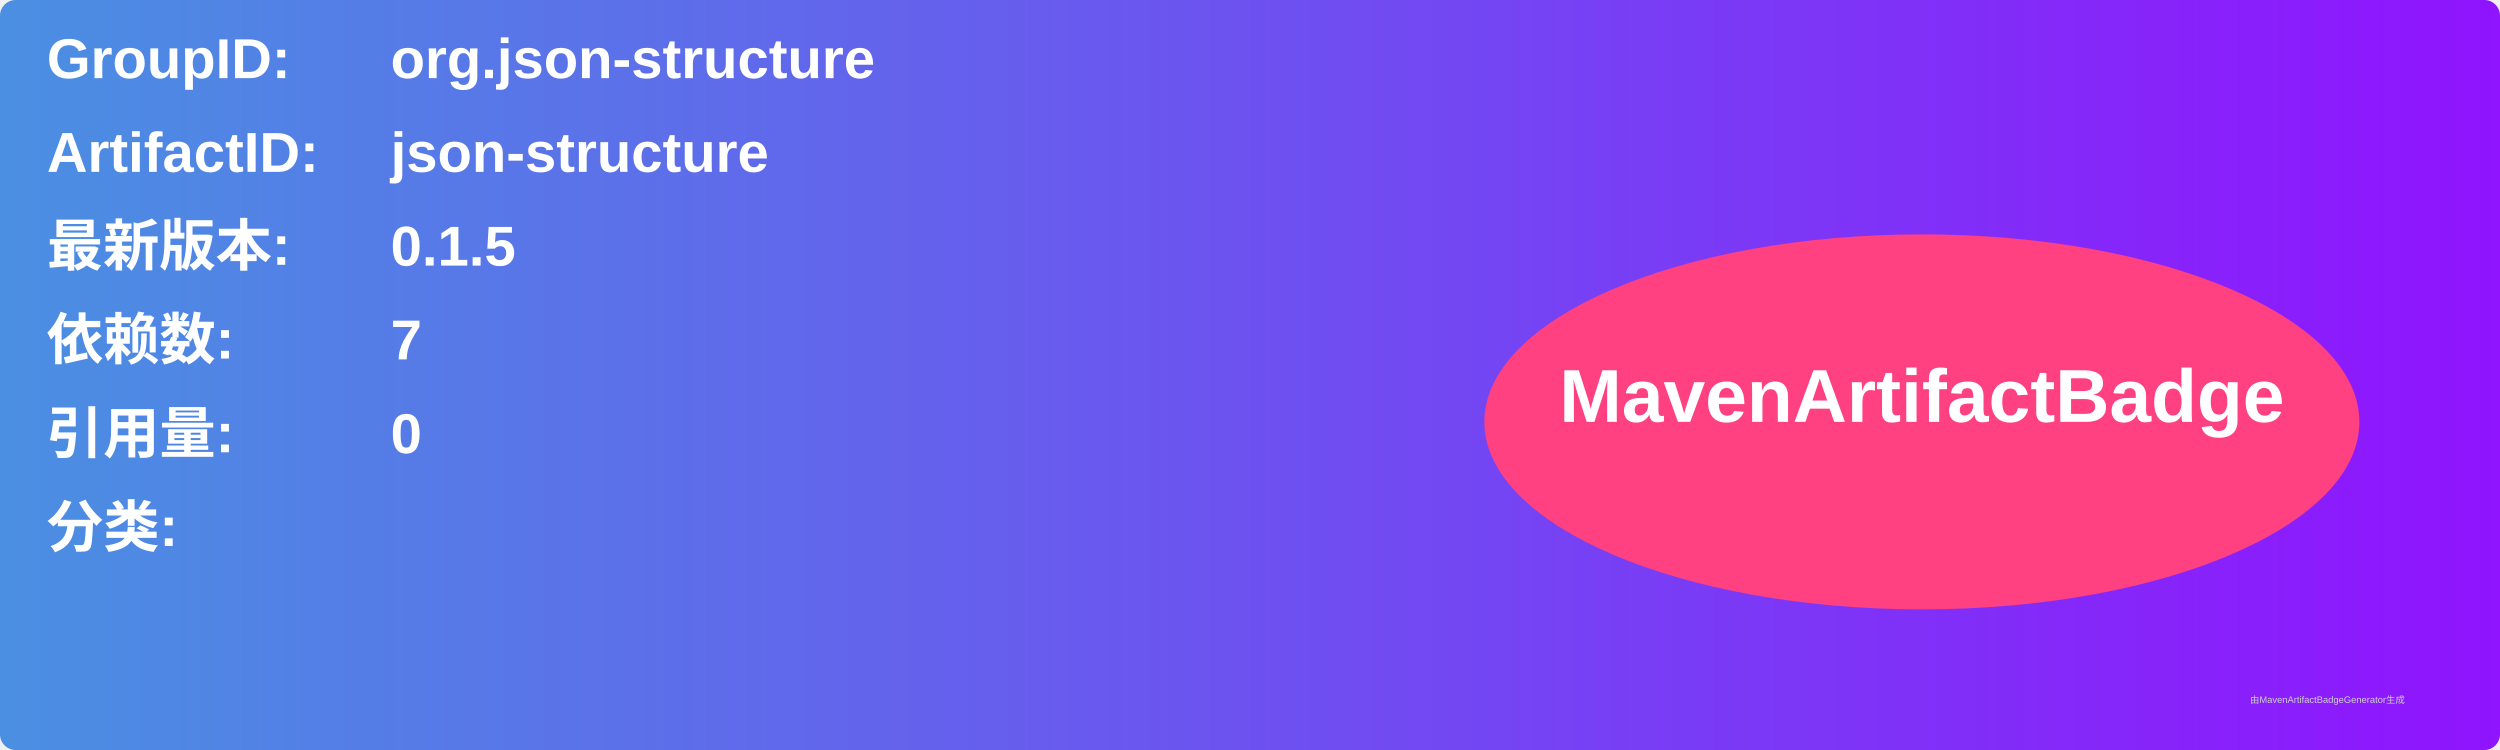
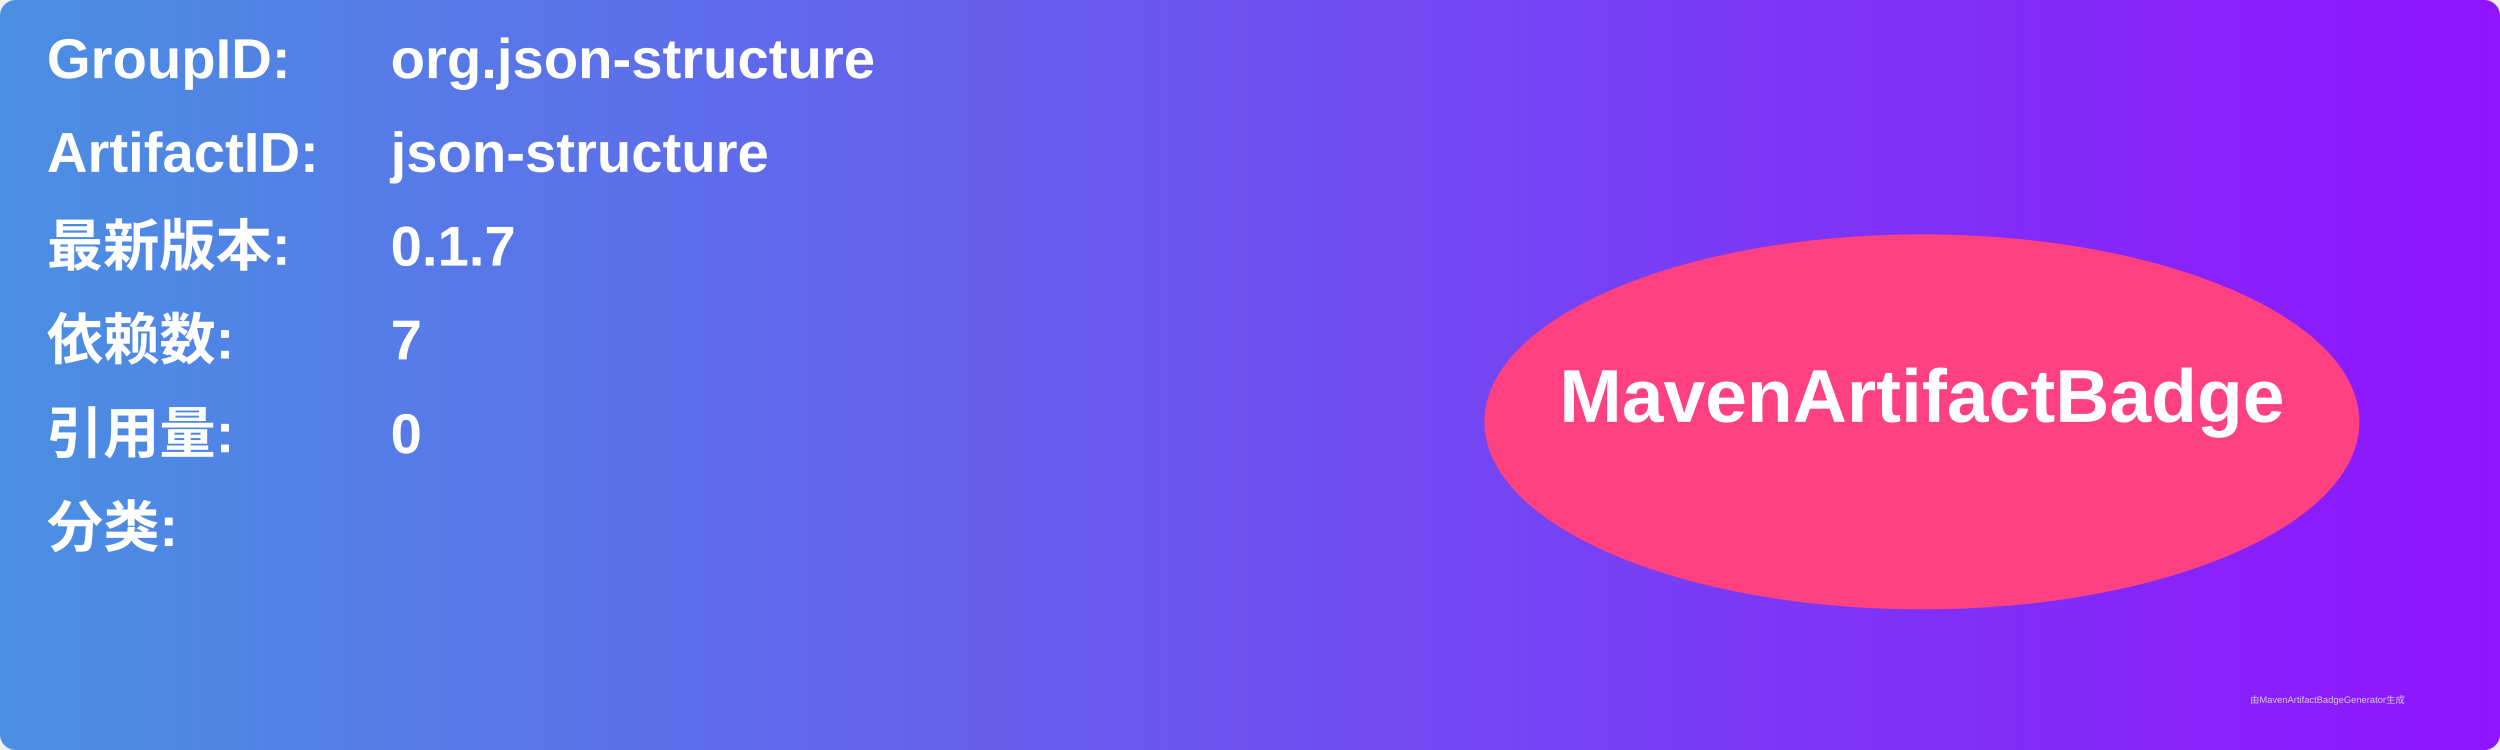
<svg xmlns="http://www.w3.org/2000/svg" width="800" height="240" viewBox="0 0 800 240">
  <linearGradient id="grad" x1="0%" y1="0%" x2="100%" y2="0%">
    <stop offset="0%" stop-color="#4a90e2" />
    <stop offset="100%" stop-color="#9013fe" />
  </linearGradient>
  <rect width="100%" height="100%" rx="5" ry="5" fill="url(#grad)" />
  <g transform="translate(15, 15)">
    <text x="0" y="10" font-family="Arial" font-size="18" fill="white" font-weight="bold" width="260">GroupID:</text>
    <text x="110" y="10" font-family="Arial" font-size="18" fill="white" font-weight="bold" width="460">org.json-structure</text>
    <text x="0" y="40" font-family="Arial" font-size="18" fill="white" font-weight="bold" width="260">ArtifactID:</text>
    <text x="110" y="40" font-family="Arial" font-size="18" fill="white" font-weight="bold" width="460">json-structure</text>
    <text x="0" y="70" font-family="Arial" font-size="18" fill="white" font-weight="bold">最新版本:</text>
    <text x="110" y="70" font-family="Arial" font-size="18" fill="white" font-weight="bold">
-       <tspan font-weight="bold">0.1.5</tspan>
+       <tspan font-weight="bold">0.1.7</tspan>
    </text>
    <text x="0" y="100" font-family="Arial" font-size="18" fill="white" font-weight="bold">依赖数: </text>
    <text x="110" y="100" font-family="Arial" font-size="18" fill="white">
      <tspan font-weight="bold">7</tspan>
    </text>
    <text x="0" y="130" font-family="Arial" font-size="18" fill="white" font-weight="bold">引用量: </text>
    <text x="110" y="130" font-family="Arial" font-size="18" fill="white">
      <tspan font-weight="bold">0</tspan>
    </text>
    <text x="0" y="160" font-family="Arial" font-size="18" fill="white" font-weight="bold">分类:</text>
    <text x="10" y="190" font-family="Arial" font-size="10" fill="white">
      <tspan font-weight="bold" />
    </text>
    <ellipse cx="600" cy="120" rx="140" ry="60" fill="#ff4081" />
    <text x="600" y="120" text-anchor="middle" font-family="Arial" font-size="24" fill="white" font-weight="bold">MavenArtifactBadge</text>
  </g>
  <text x="720" y="225" font-family="Arial" font-size="3" fill="#d0d0d0">由MavenArtifactBadgeGenerator生成</text>
</svg>
